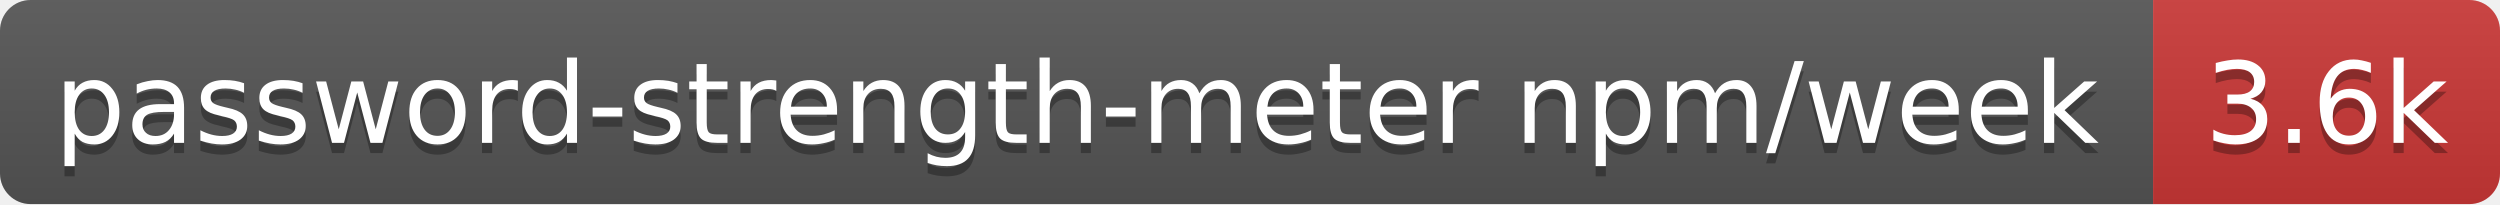
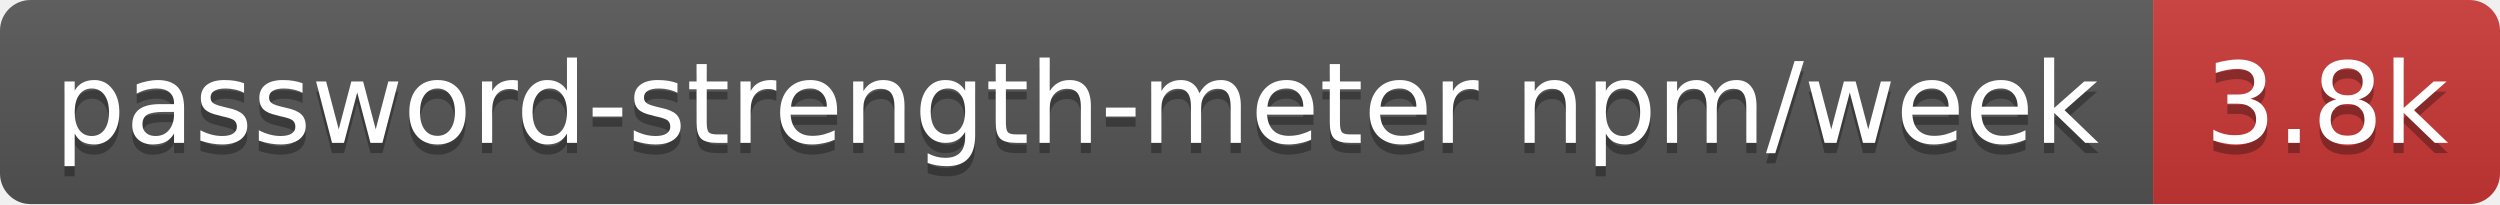
- <svg xmlns="http://www.w3.org/2000/svg" width="245" height="20" role="img" aria-label="password-strength-meter npm/week: 3.6k">
+ <svg xmlns="http://www.w3.org/2000/svg" width="245" height="20" role="img" aria-label="password-strength-meter npm/week: 3.8k">
  <linearGradient id="s" x2="0" y2="100%">
    <stop offset="0" stop-color="#bbb" stop-opacity=".1" />
    <stop offset="1" stop-opacity=".1" />
  </linearGradient>
  <clipPath id="r">
    <rect width="245" height="20" rx="3" fill="#fff" />
  </clipPath>
  <g clip-path="url(#r)">
    <rect width="211" height="20" fill="#555" />
    <rect x="211" width="34" height="20" fill="#cb3837" />
    <rect width="245" height="20" fill="url(#s)" />
  </g>
  <g fill="#fff" text-anchor="middle" font-family="Verdana,Geneva,DejaVu Sans,sans-serif" text-rendering="geometricPrecision" font-size="11">
    <text aria-hidden="true" x="105.5" y="15" fill="#010101" fill-opacity=".3" textLength="200.8">password-strength-meter npm/week</text>
-     <text aria-hidden="true" x="228" y="15" fill="#010101" fill-opacity=".3" textLength="24.4">3.6k</text>
+     <text aria-hidden="true" x="228" y="15" fill="#010101" fill-opacity=".3" textLength="24.4">3.8k</text>
    <text x="105.5" y="14" textLength="200.8">password-strength-meter npm/week</text>
-     <text x="228" y="14" textLength="24.4">3.6k</text>
+     <text x="228" y="14" textLength="24.4">3.8k</text>
  </g>
</svg>
